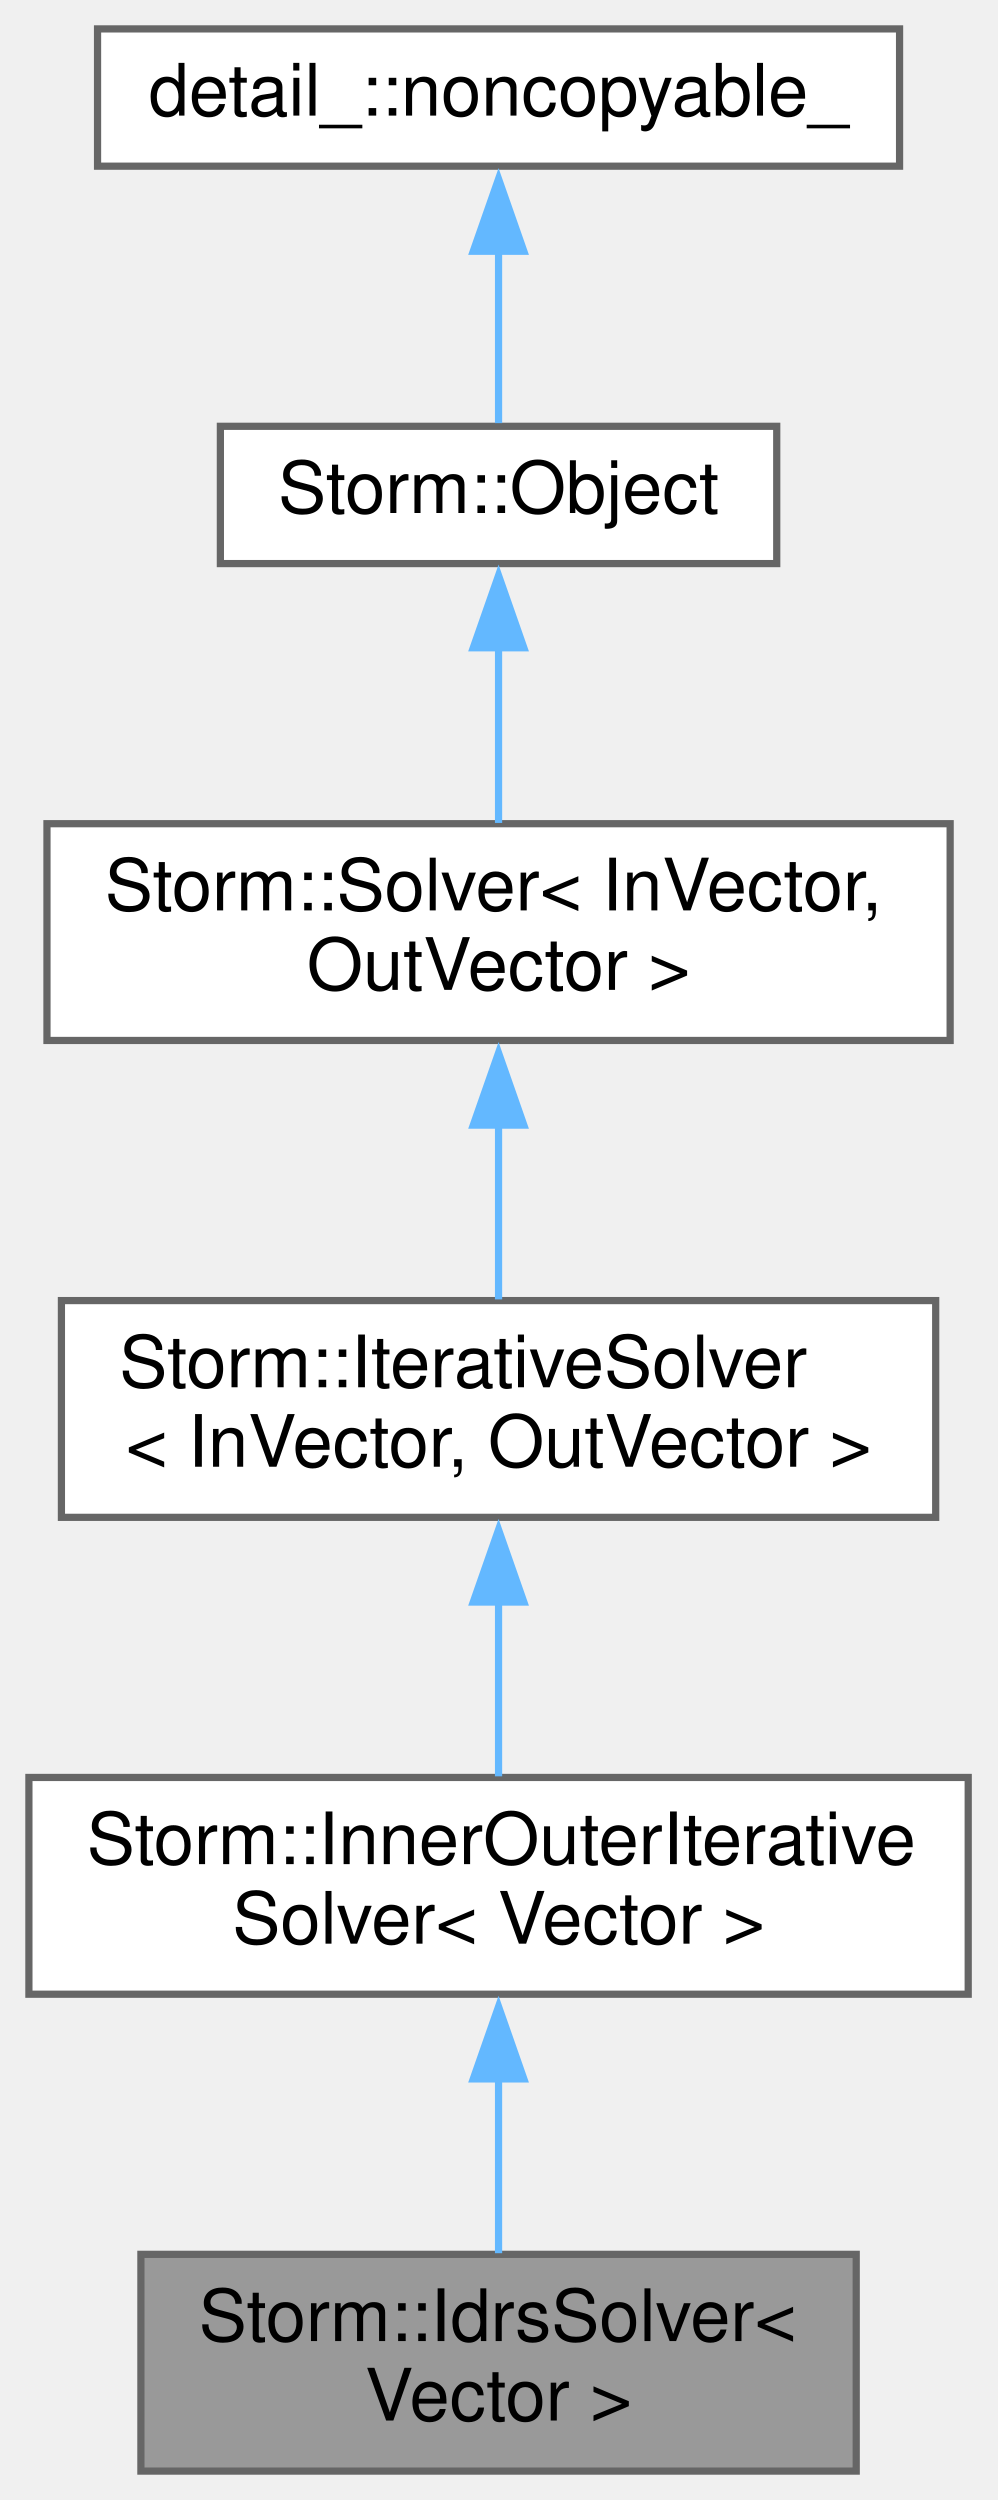
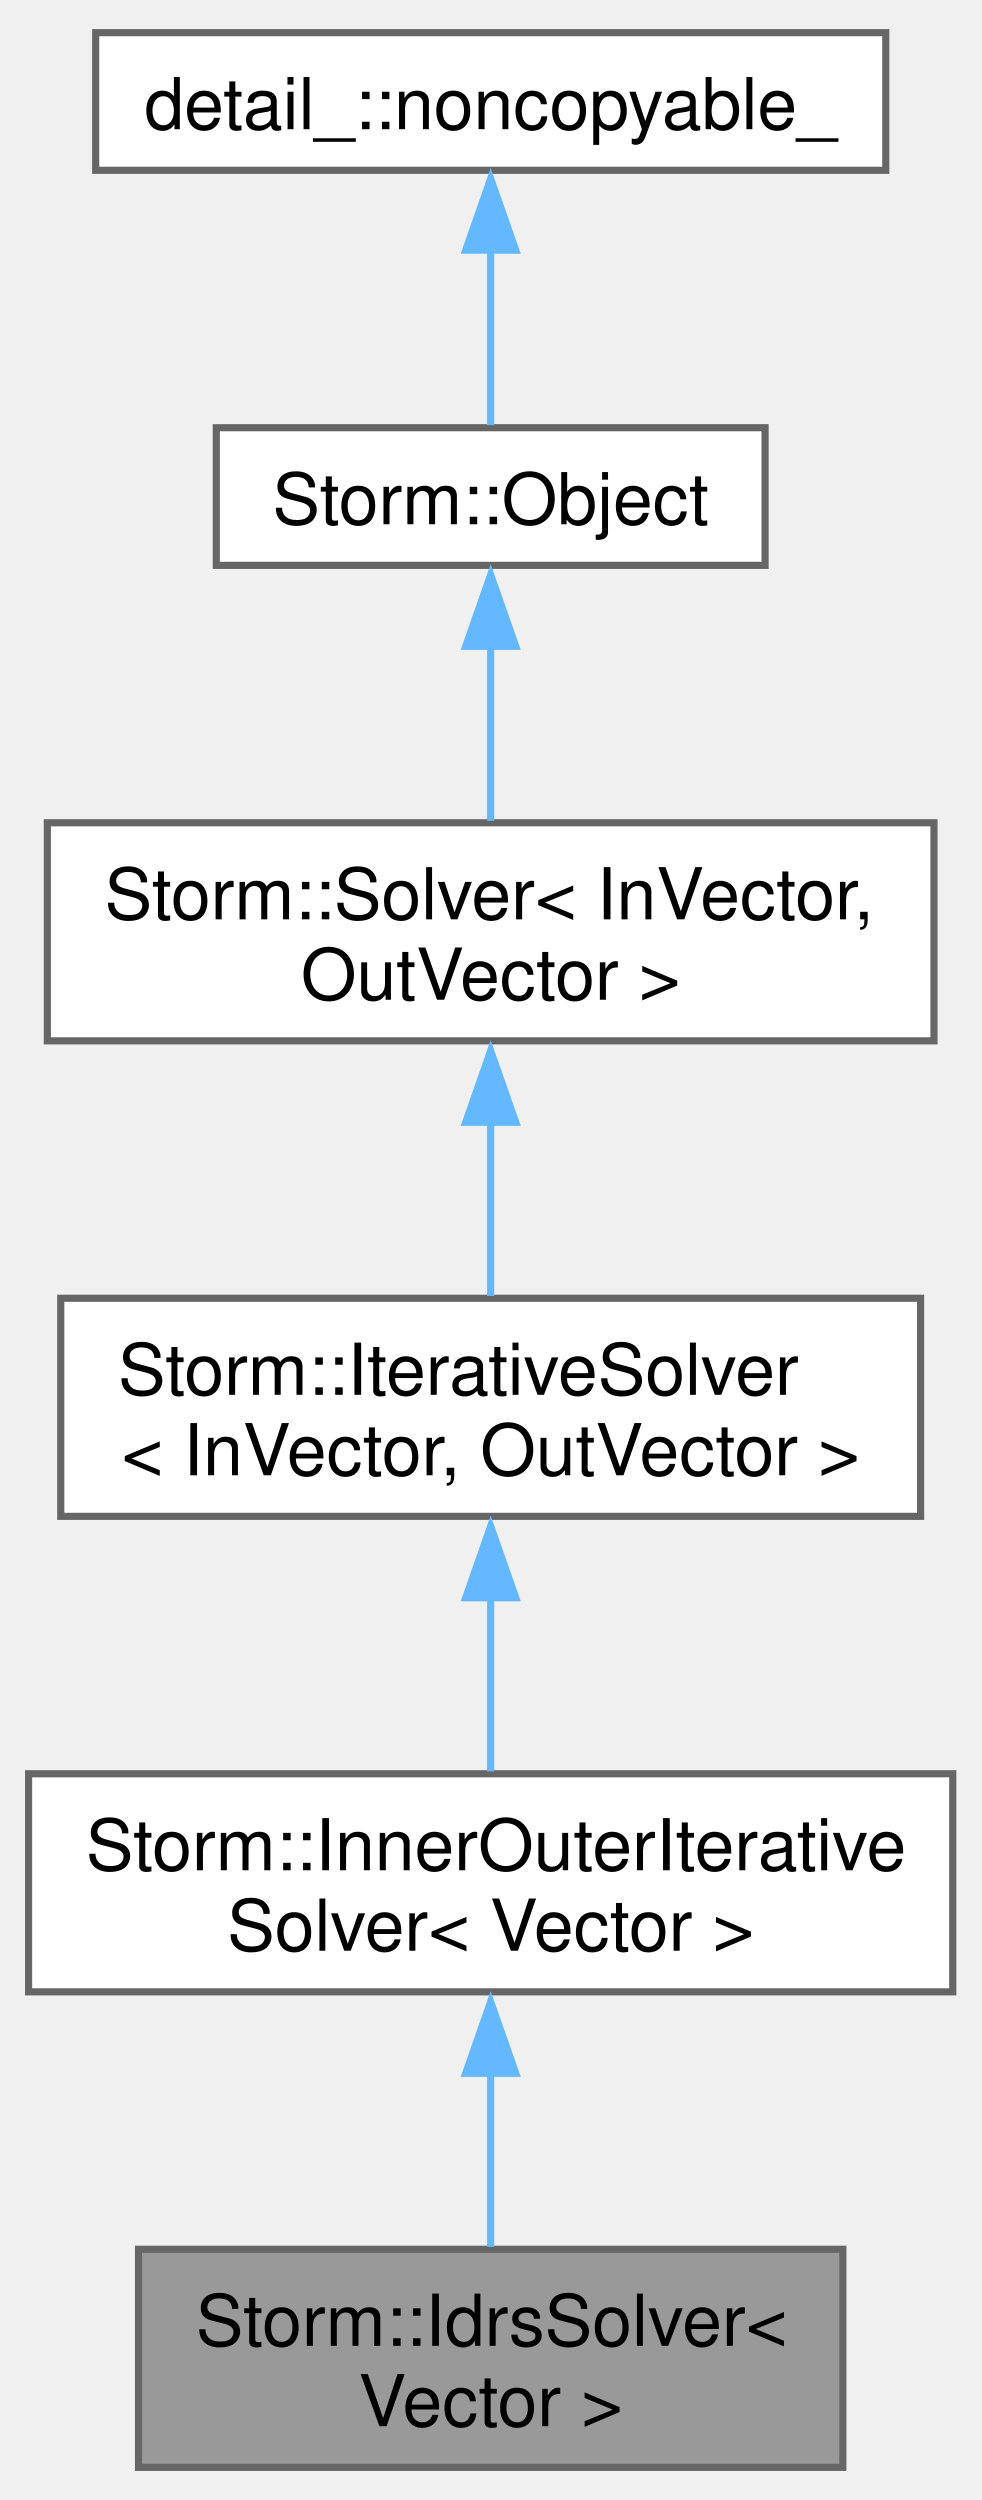
- <svg xmlns="http://www.w3.org/2000/svg" xmlns:xlink="http://www.w3.org/1999/xlink" width="138pt" height="346pt" viewBox="0.00 0.00 138.00 346.00">
-   <g id="graph0" class="graph" transform="scale(1 1) rotate(0) translate(4 342)">
+ <svg xmlns="http://www.w3.org/2000/svg" xmlns:xlink="http://www.w3.org/1999/xlink" width="137pt" height="349pt" viewBox="0.00 0.00 137.25 348.50">
+   <g id="graph0" class="graph" transform="scale(1 1) rotate(0) translate(4 344.5)">
    <g id="node1" class="node">
      <g id="a_node1">
        <a xlink:title="The IDR(s) (Induced Dimension Reduction) linear operator equation solver.">
-           <polygon fill="#999999" stroke="#666666" points="114.5,-30 15.5,-30 15.5,0 114.5,0 114.5,-30" />
-           <text text-anchor="start" x="23.5" y="-18" font-family="Helvetica,sans-Serif" font-size="10.00">Storm::IdrsSolver&lt;</text>
-           <text text-anchor="middle" x="65" y="-7" font-family="Helvetica,sans-Serif" font-size="10.00"> Vector &gt;</text>
+           <polygon fill="#999999" stroke="#666666" points="113.88,-30.5 15.37,-30.5 15.37,0 113.88,0 113.88,-30.5" />
+           <text text-anchor="start" x="23.38" y="-17" font-family="Helvetica,sans-Serif" font-size="10.00">Storm::IdrsSolver&lt;</text>
+           <text text-anchor="middle" x="64.62" y="-5.75" font-family="Helvetica,sans-Serif" font-size="10.00"> Vector &gt;</text>
        </a>
      </g>
    </g>
    <g id="node2" class="node">
      <g id="a_node2">
        <a xlink:href="class_storm_1_1_inner_outer_iterative_solver.html" target="_top" xlink:title=" ">
-           <polygon fill="white" stroke="#666666" points="130,-96 0,-96 0,-66 130,-66 130,-96" />
-           <text text-anchor="start" x="8" y="-84" font-family="Helvetica,sans-Serif" font-size="10.00">Storm::InnerOuterIterative</text>
-           <text text-anchor="middle" x="65" y="-73" font-family="Helvetica,sans-Serif" font-size="10.00">Solver&lt; Vector &gt;</text>
+           <polygon fill="white" stroke="#666666" points="129.25,-97 0,-97 0,-66.5 129.25,-66.5 129.25,-97" />
+           <text text-anchor="start" x="8" y="-83.5" font-family="Helvetica,sans-Serif" font-size="10.00">Storm::InnerOuterIterative</text>
+           <text text-anchor="middle" x="64.62" y="-72.25" font-family="Helvetica,sans-Serif" font-size="10.00">Solver&lt; Vector &gt;</text>
        </a>
      </g>
    </g>
    <g id="edge1" class="edge">
-       <path fill="none" stroke="#63b8ff" d="M65,-54.39C65,-46.13 65,-37.28 65,-30.16" />
-       <polygon fill="#63b8ff" stroke="#63b8ff" points="61.5,-54.28 65,-64.28 68.5,-54.28 61.5,-54.28" />
+       <path fill="none" stroke="#63b8ff" d="M64.62,-55.38C64.62,-47.05 64.62,-38.08 64.62,-30.83" />
+       <polygon fill="#63b8ff" stroke="#63b8ff" points="61.13,-55.11 64.62,-65.11 68.13,-55.11 61.13,-55.11" />
    </g>
    <g id="node3" class="node">
      <g id="a_node3">
        <a xlink:href="class_storm_1_1_iterative_solver.html" target="_top" xlink:title="Abstract operator equation iterative solver. -=-=-=-=-=-=-=-=-=-=-=-=-=-=-=-=-=-=-=-=-=-=-=-=-=-=-=-=...">
-           <polygon fill="white" stroke="#666666" points="125.5,-162 4.5,-162 4.5,-132 125.5,-132 125.5,-162" />
+           <polygon fill="white" stroke="#666666" points="124.75,-163.5 4.5,-163.5 4.5,-133 124.75,-133 124.75,-163.5" />
          <text text-anchor="start" x="12.5" y="-150" font-family="Helvetica,sans-Serif" font-size="10.00">Storm::IterativeSolver</text>
-           <text text-anchor="middle" x="65" y="-139" font-family="Helvetica,sans-Serif" font-size="10.00">&lt; InVector, OutVector &gt;</text>
+           <text text-anchor="middle" x="64.62" y="-138.75" font-family="Helvetica,sans-Serif" font-size="10.00">&lt; InVector, OutVector &gt;</text>
        </a>
      </g>
    </g>
    <g id="edge2" class="edge">
-       <path fill="none" stroke="#63b8ff" d="M65,-120.39C65,-112.13 65,-103.28 65,-96.16" />
-       <polygon fill="#63b8ff" stroke="#63b8ff" points="61.5,-120.28 65,-130.28 68.5,-120.28 61.5,-120.28" />
+       <path fill="none" stroke="#63b8ff" d="M64.62,-121.88C64.62,-113.55 64.62,-104.58 64.62,-97.33" />
+       <polygon fill="#63b8ff" stroke="#63b8ff" points="61.13,-121.61 64.62,-131.61 68.13,-121.61 61.13,-121.61" />
    </g>
    <g id="node4" class="node">
      <g id="a_node4">
        <a xlink:href="class_storm_1_1_solver.html" target="_top" xlink:title="Abstract operator equation solver. -=-=-=-=-=-=-=-=-=-=-=-=-=-=-=-=-=-=-=-=-=-=-=-=-=-=-=-=-=-=-=-=- ...">
-           <polygon fill="white" stroke="#666666" points="127.5,-228 2.5,-228 2.5,-198 127.5,-198 127.5,-228" />
-           <text text-anchor="start" x="10.5" y="-216" font-family="Helvetica,sans-Serif" font-size="10.00">Storm::Solver&lt; InVector,</text>
-           <text text-anchor="middle" x="65" y="-205" font-family="Helvetica,sans-Serif" font-size="10.00"> OutVector &gt;</text>
+           <polygon fill="white" stroke="#666666" points="126.62,-230 2.62,-230 2.62,-199.5 126.62,-199.5 126.62,-230" />
+           <text text-anchor="start" x="10.62" y="-216.5" font-family="Helvetica,sans-Serif" font-size="10.00">Storm::Solver&lt; InVector,</text>
+           <text text-anchor="middle" x="64.62" y="-205.25" font-family="Helvetica,sans-Serif" font-size="10.00"> OutVector &gt;</text>
        </a>
      </g>
    </g>
    <g id="edge3" class="edge">
-       <path fill="none" stroke="#63b8ff" d="M65,-186.39C65,-178.13 65,-169.28 65,-162.16" />
-       <polygon fill="#63b8ff" stroke="#63b8ff" points="61.5,-186.28 65,-196.28 68.5,-186.28 61.5,-186.28" />
+       <path fill="none" stroke="#63b8ff" d="M64.62,-188.38C64.62,-180.05 64.62,-171.08 64.62,-163.83" />
+       <polygon fill="#63b8ff" stroke="#63b8ff" points="61.13,-188.11 64.62,-198.11 68.13,-188.11 61.13,-188.11" />
    </g>
    <g id="node5" class="node">
      <g id="a_node5">
        <a xlink:href="class_storm_1_1_object.html" target="_top" xlink:title="A base object.">
-           <polygon fill="white" stroke="#666666" points="103.5,-283 26.5,-283 26.5,-264 103.5,-264 103.5,-283" />
-           <text text-anchor="middle" x="65" y="-271" font-family="Helvetica,sans-Serif" font-size="10.00">Storm::Object</text>
+           <polygon fill="white" stroke="#666666" points="103,-285.25 26.25,-285.25 26.25,-266 103,-266 103,-285.25" />
+           <text text-anchor="middle" x="64.62" y="-271.75" font-family="Helvetica,sans-Serif" font-size="10.00">Storm::Object</text>
        </a>
      </g>
    </g>
    <g id="edge4" class="edge">
-       <path fill="none" stroke="#63b8ff" d="M65,-252.51C65,-244.49 65,-235.43 65,-228.11" />
-       <polygon fill="#63b8ff" stroke="#63b8ff" points="61.5,-252.35 65,-262.35 68.5,-252.35 61.5,-252.35" />
+       <path fill="none" stroke="#63b8ff" d="M64.62,-254.7C64.62,-246.7 64.62,-237.65 64.62,-230.28" />
+       <polygon fill="#63b8ff" stroke="#63b8ff" points="61.13,-254.68 64.62,-264.68 68.13,-254.68 61.13,-254.68" />
    </g>
    <g id="node6" class="node">
      <g id="a_node6">
        <a xlink:href="class_storm_1_1_non_copyable.html" target="_top" xlink:title="Non copyable object interface.">
-           <polygon fill="white" stroke="#666666" points="120.5,-338 9.5,-338 9.5,-319 120.5,-319 120.5,-338" />
-           <text text-anchor="middle" x="65" y="-326" font-family="Helvetica,sans-Serif" font-size="10.00">detail_::noncopyable_</text>
+           <polygon fill="white" stroke="#666666" points="119.88,-340.5 9.38,-340.5 9.38,-321.25 119.88,-321.25 119.88,-340.5" />
+           <text text-anchor="middle" x="64.62" y="-327" font-family="Helvetica,sans-Serif" font-size="10.00">detail_::noncopyable_</text>
        </a>
      </g>
    </g>
    <g id="edge5" class="edge">
-       <path fill="none" stroke="#63b8ff" d="M65,-307.35C65,-299.1 65,-289.97 65,-283.44" />
-       <polygon fill="#63b8ff" stroke="#63b8ff" points="61.5,-307.23 65,-317.23 68.5,-307.23 61.5,-307.23" />
+       <path fill="none" stroke="#63b8ff" d="M64.62,-310.21C64.62,-301.77 64.62,-292.33 64.62,-285.61" />
+       <polygon fill="#63b8ff" stroke="#63b8ff" points="61.13,-310.08 64.62,-320.08 68.13,-310.08 61.13,-310.08" />
    </g>
  </g>
</svg>
